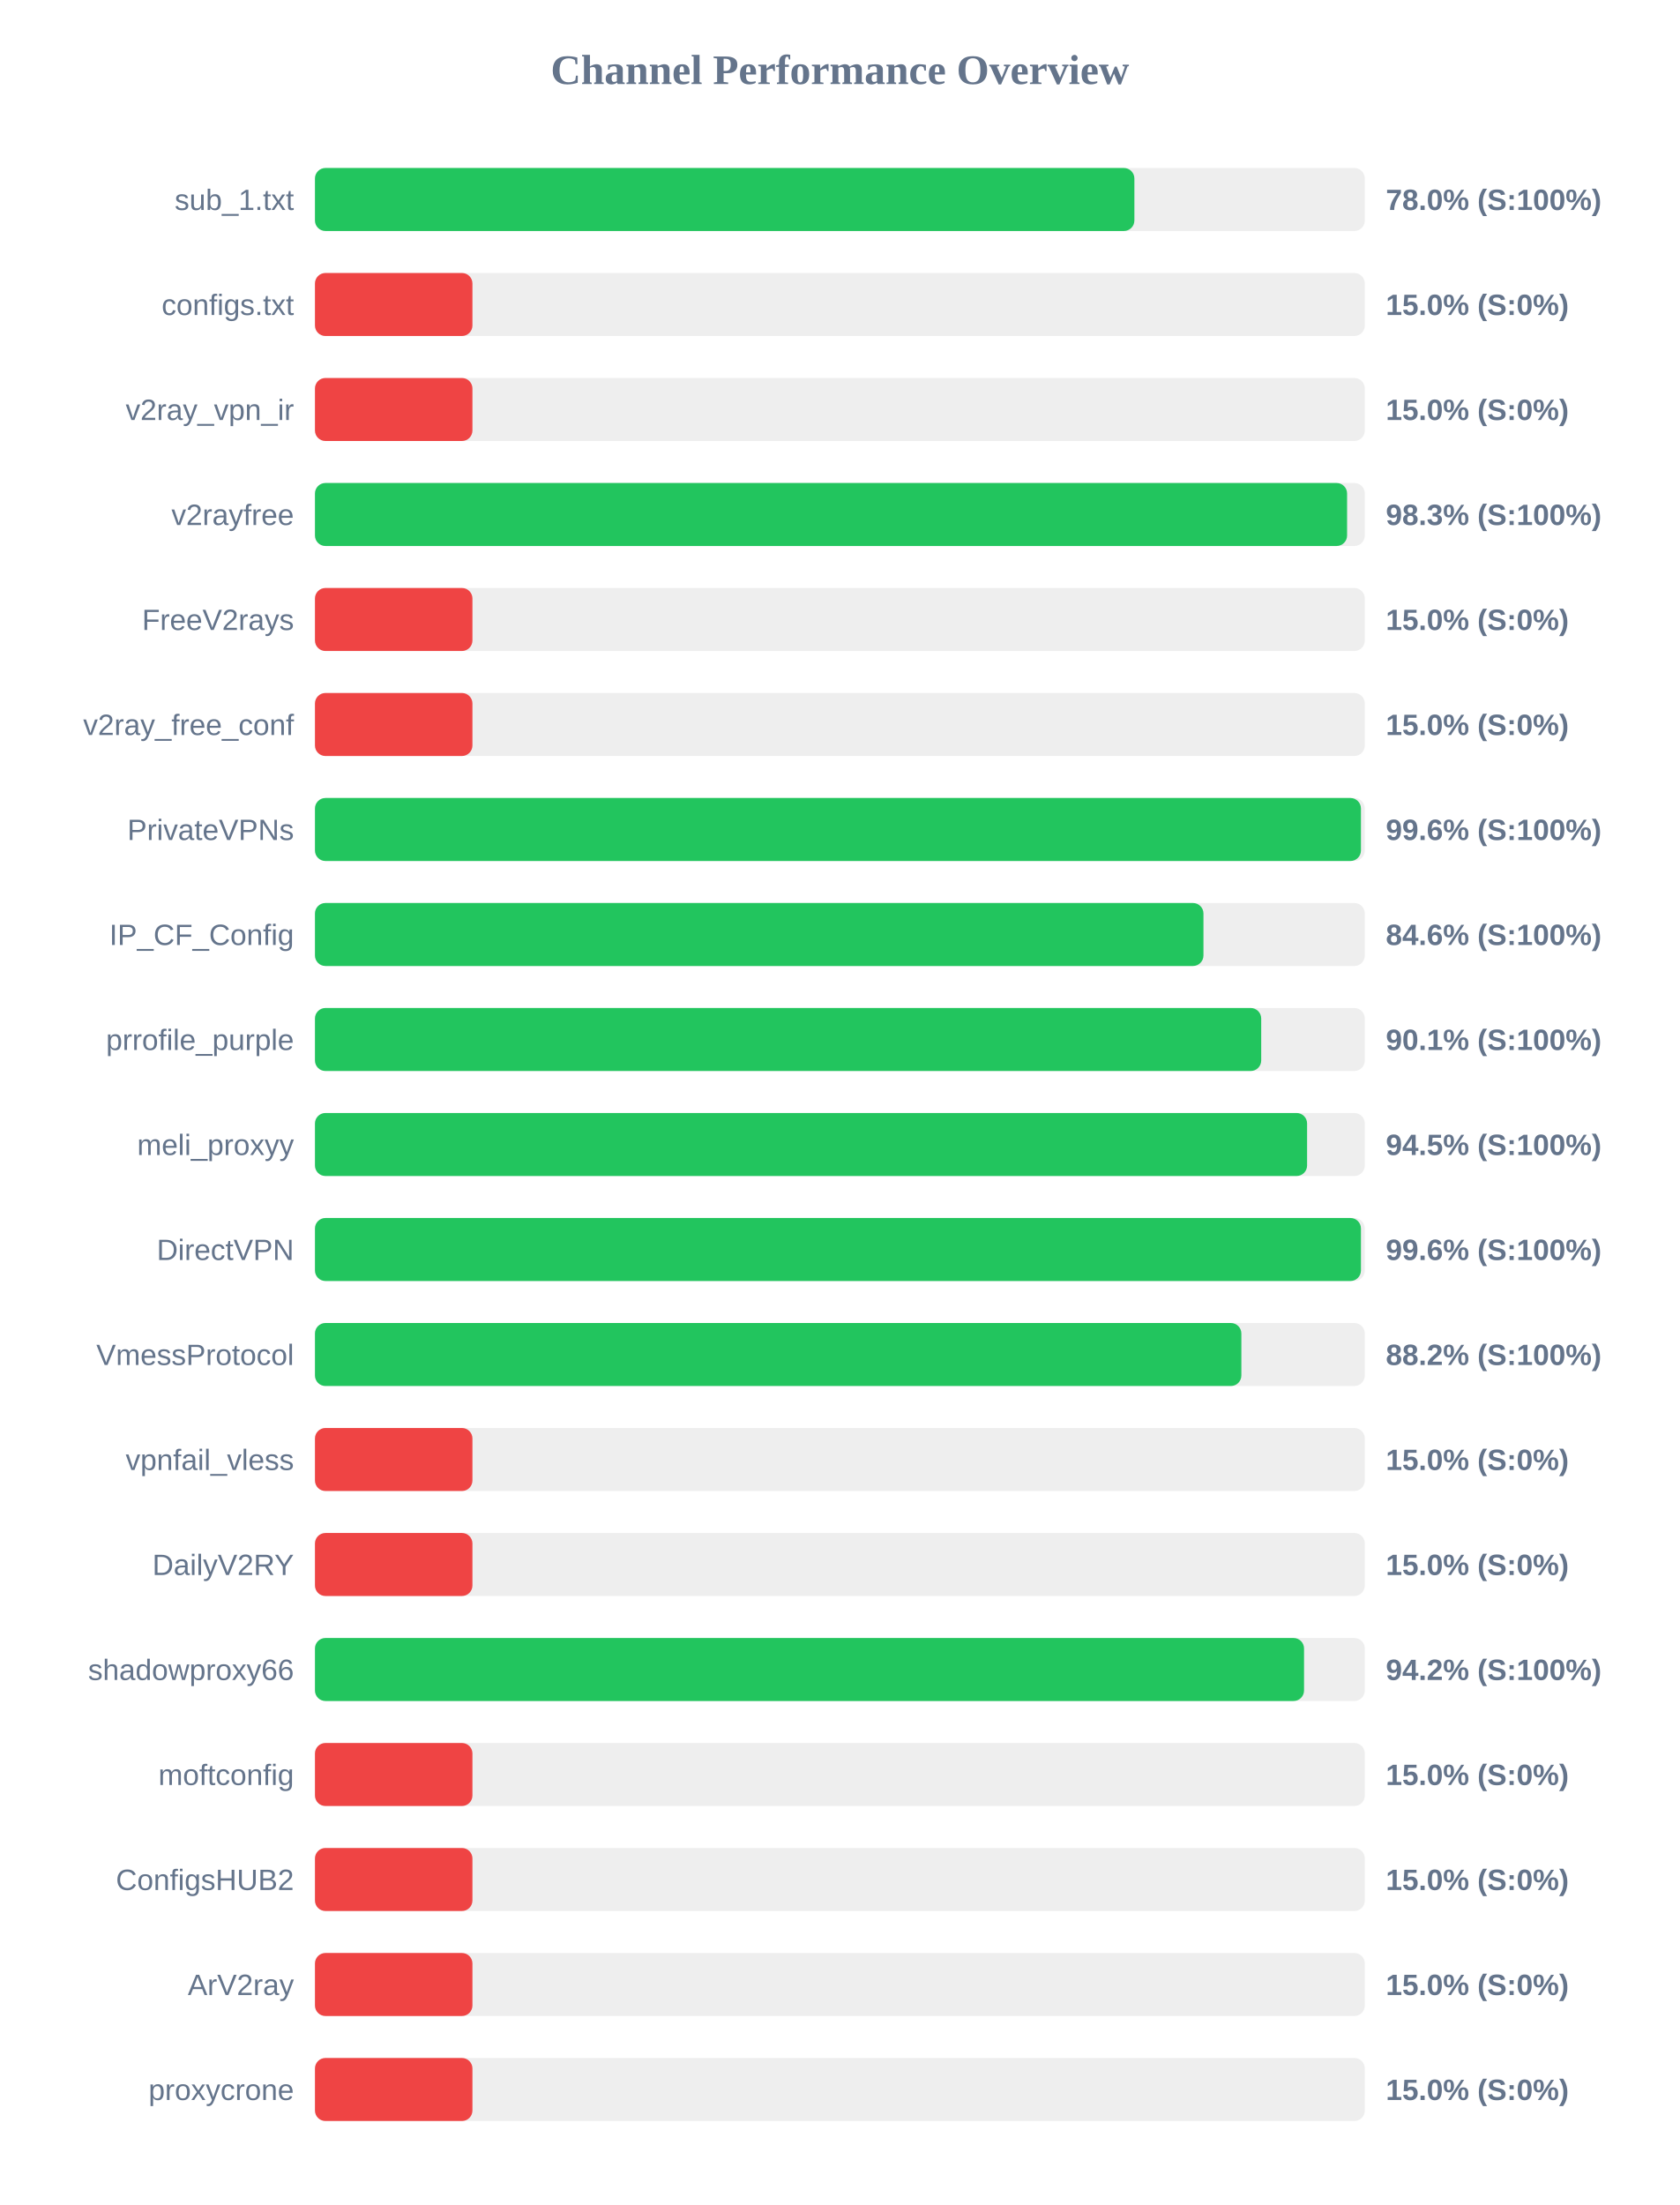
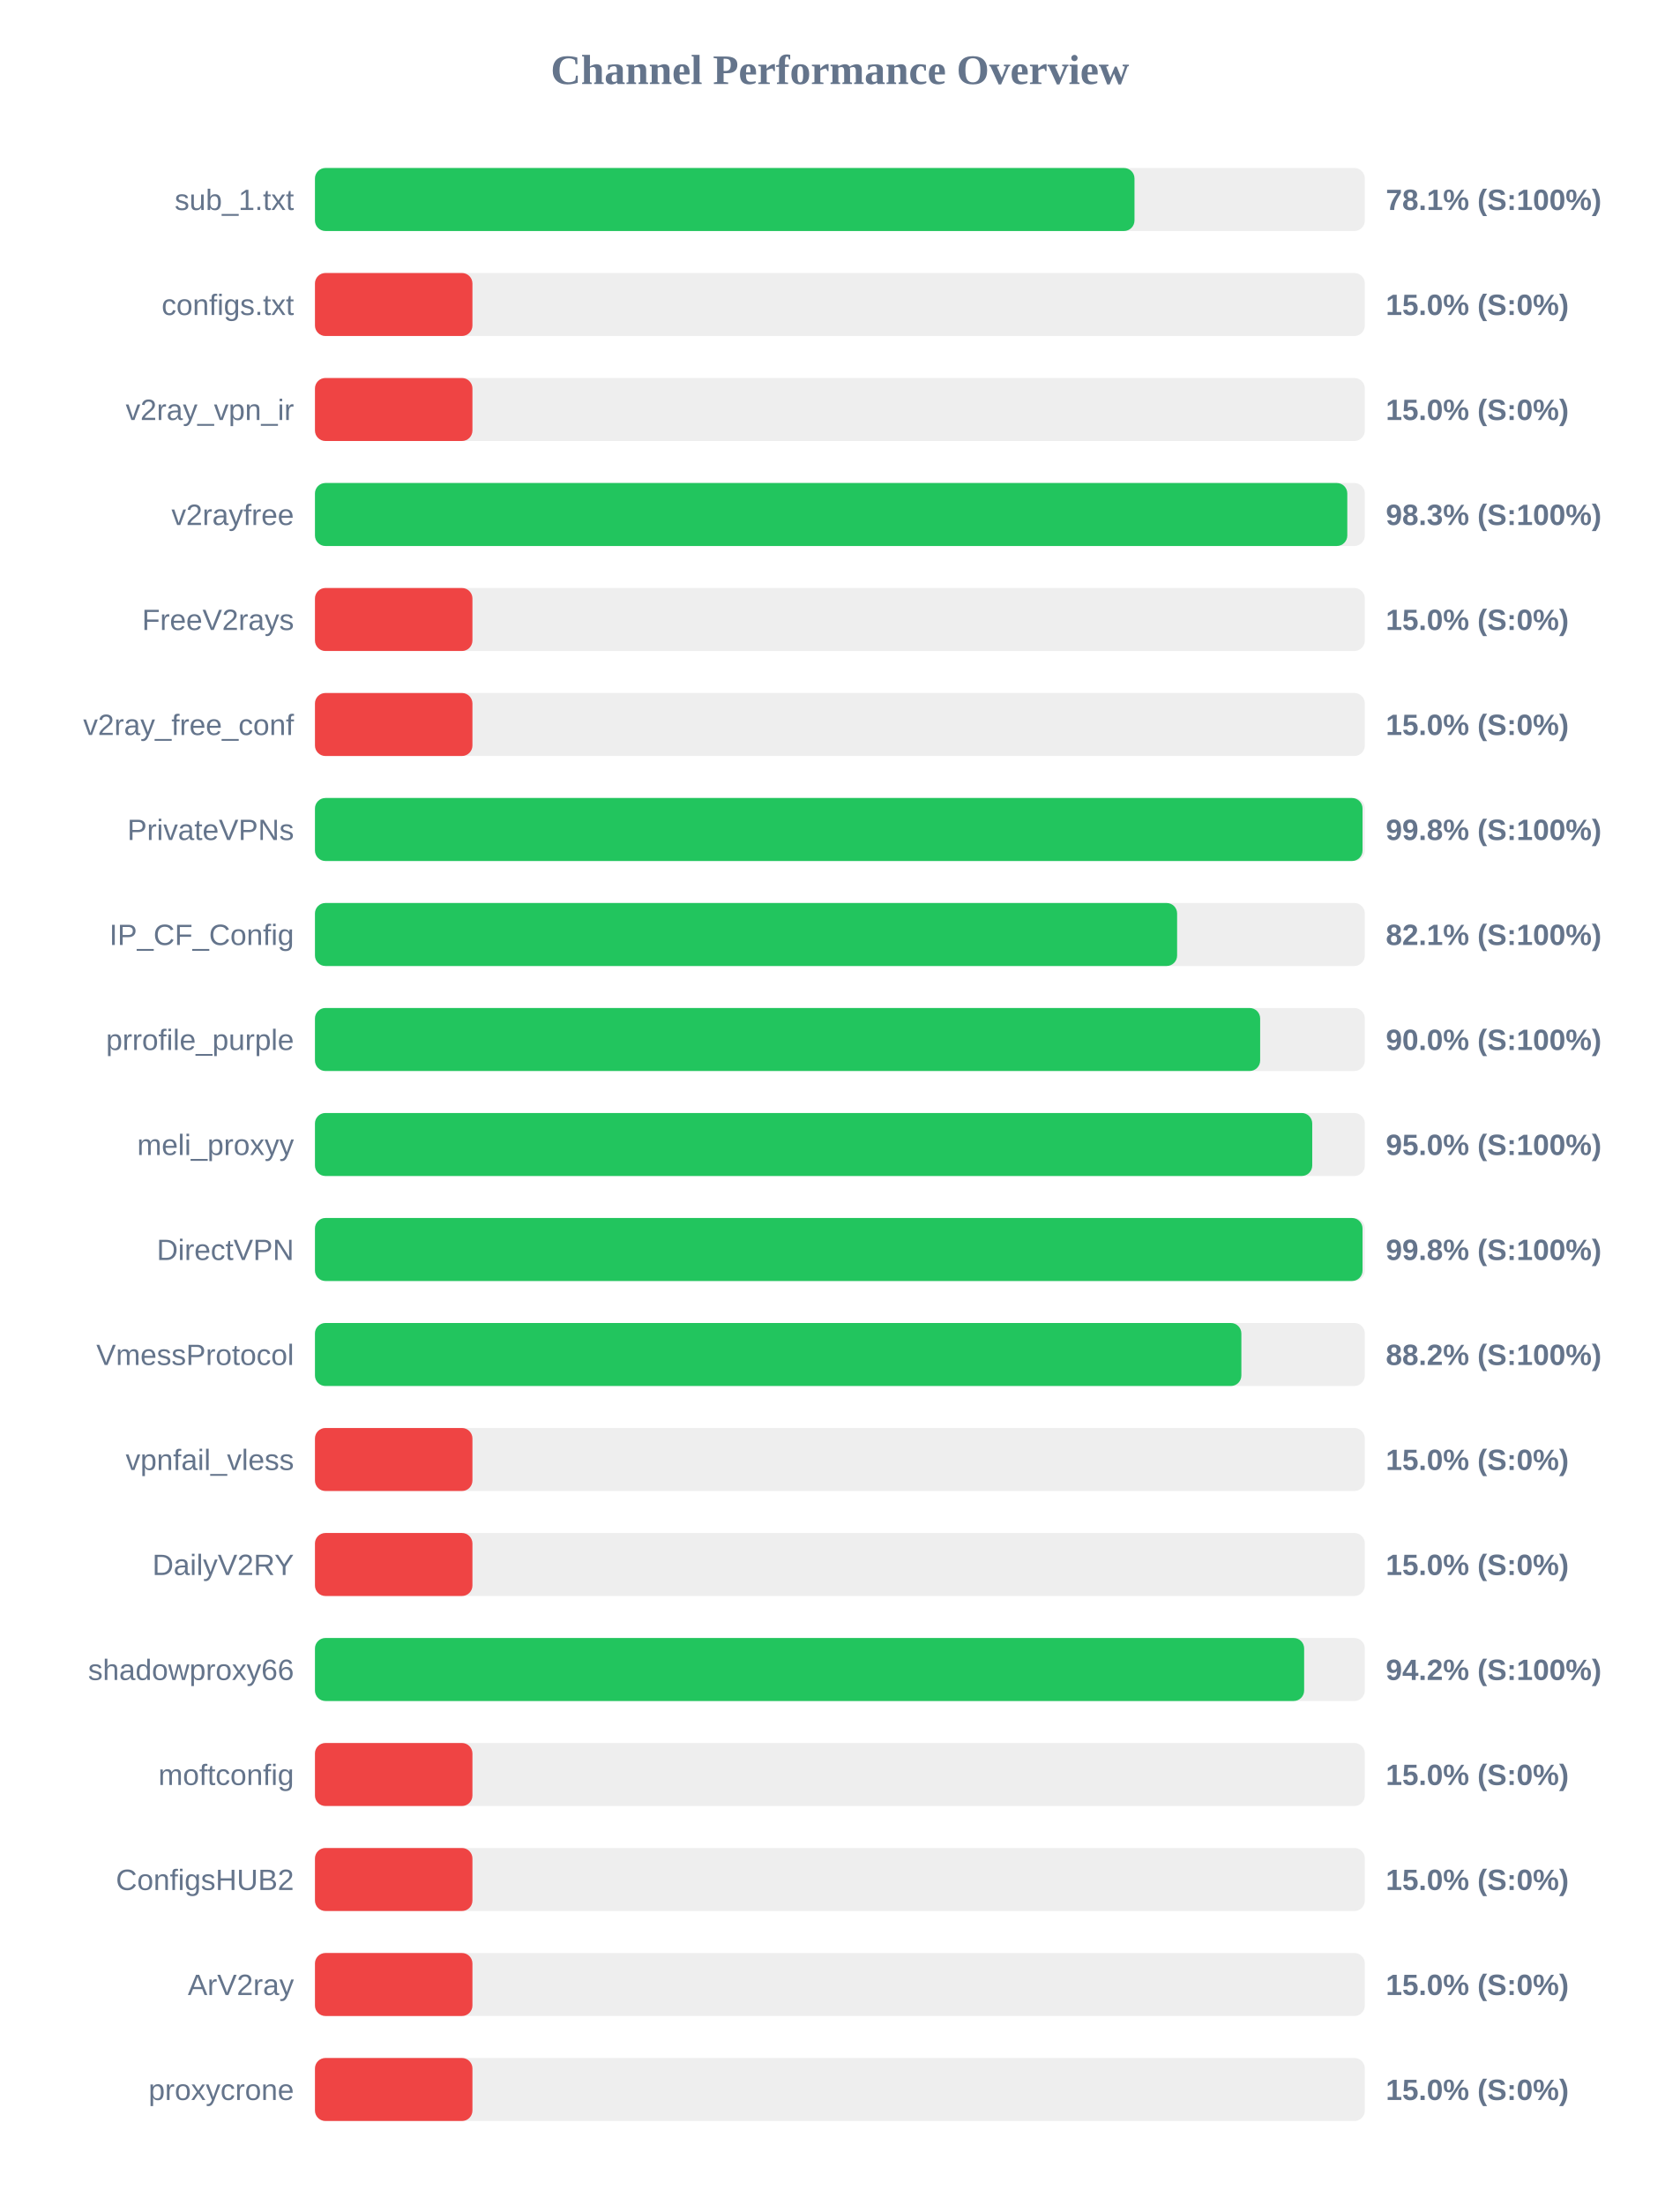
<svg xmlns="http://www.w3.org/2000/svg" width="800" height="1050" version="1.1">
  <style>
        .row { font: 14px Arial; fill: #64748b; }
        .score { font: bold 14px Arial; fill: #64748b; }
    </style>
  <text x="400" y="40" text-anchor="middle" font-size="20px" font-weight="bold" fill="#64748b">Channel Performance Overview</text>
  <rect x="150" y="80" width="500" height="30" fill="#eee" rx="5" />
-   <rect x="150" y="80" width="390.25" height="30" fill="#22c55e" rx="5" />
+   <rect x="150" y="80" width="390.3" height="30" fill="#22c55e" rx="5" />
  <text x="140" y="100" text-anchor="end" class="row">sub_1.txt</text>
-   <text x="660" y="100" text-anchor="start" class="score">78.0% (S:100%)</text>
+   <text x="660" y="100" text-anchor="start" class="score">78.1% (S:100%)</text>
  <rect x="150" y="130" width="500" height="30" fill="#eee" rx="5" />
  <rect x="150" y="130" width="75.0" height="30" fill="#ef4444" rx="5" />
  <text x="140" y="150" text-anchor="end" class="row">configs.txt</text>
  <text x="660" y="150" text-anchor="start" class="score">15.0% (S:0%)</text>
  <rect x="150" y="180" width="500" height="30" fill="#eee" rx="5" />
  <rect x="150" y="180" width="75.0" height="30" fill="#ef4444" rx="5" />
  <text x="140" y="200" text-anchor="end" class="row">v2ray_vpn_ir</text>
  <text x="660" y="200" text-anchor="start" class="score">15.0% (S:0%)</text>
  <rect x="150" y="230" width="500" height="30" fill="#eee" rx="5" />
-   <rect x="150" y="230" width="491.55" height="30" fill="#22c55e" rx="5" />
+   <rect x="150" y="230" width="491.65" height="30" fill="#22c55e" rx="5" />
  <text x="140" y="250" text-anchor="end" class="row">v2rayfree</text>
  <text x="660" y="250" text-anchor="start" class="score">98.3% (S:100%)</text>
  <rect x="150" y="280" width="500" height="30" fill="#eee" rx="5" />
  <rect x="150" y="280" width="75.0" height="30" fill="#ef4444" rx="5" />
  <text x="140" y="300" text-anchor="end" class="row">FreeV2rays</text>
  <text x="660" y="300" text-anchor="start" class="score">15.0% (S:0%)</text>
  <rect x="150" y="330" width="500" height="30" fill="#eee" rx="5" />
  <rect x="150" y="330" width="75.0" height="30" fill="#ef4444" rx="5" />
  <text x="140" y="350" text-anchor="end" class="row">v2ray_free_conf</text>
  <text x="660" y="350" text-anchor="start" class="score">15.0% (S:0%)</text>
  <rect x="150" y="380" width="500" height="30" fill="#eee" rx="5" />
-   <rect x="150" y="380" width="498.15" height="30" fill="#22c55e" rx="5" />
+   <rect x="150" y="380" width="498.9" height="30" fill="#22c55e" rx="5" />
  <text x="140" y="400" text-anchor="end" class="row">PrivateVPNs</text>
-   <text x="660" y="400" text-anchor="start" class="score">99.6% (S:100%)</text>
+   <text x="660" y="400" text-anchor="start" class="score">99.8% (S:100%)</text>
  <rect x="150" y="430" width="500" height="30" fill="#eee" rx="5" />
-   <rect x="150" y="430" width="423.15" height="30" fill="#22c55e" rx="5" />
+   <rect x="150" y="430" width="410.6" height="30" fill="#22c55e" rx="5" />
  <text x="140" y="450" text-anchor="end" class="row">IP_CF_Config</text>
-   <text x="660" y="450" text-anchor="start" class="score">84.6% (S:100%)</text>
+   <text x="660" y="450" text-anchor="start" class="score">82.1% (S:100%)</text>
  <rect x="150" y="480" width="500" height="30" fill="#eee" rx="5" />
-   <rect x="150" y="480" width="450.65" height="30" fill="#22c55e" rx="5" />
+   <rect x="150" y="480" width="450.15" height="30" fill="#22c55e" rx="5" />
  <text x="140" y="500" text-anchor="end" class="row">prrofile_purple</text>
-   <text x="660" y="500" text-anchor="start" class="score">90.1% (S:100%)</text>
+   <text x="660" y="500" text-anchor="start" class="score">90.0% (S:100%)</text>
  <rect x="150" y="530" width="500" height="30" fill="#eee" rx="5" />
-   <rect x="150" y="530" width="472.5" height="30" fill="#22c55e" rx="5" />
+   <rect x="150" y="530" width="474.95" height="30" fill="#22c55e" rx="5" />
  <text x="140" y="550" text-anchor="end" class="row">meli_proxyy</text>
-   <text x="660" y="550" text-anchor="start" class="score">94.5% (S:100%)</text>
+   <text x="660" y="550" text-anchor="start" class="score">95.0% (S:100%)</text>
  <rect x="150" y="580" width="500" height="30" fill="#eee" rx="5" />
-   <rect x="150" y="580" width="498.15" height="30" fill="#22c55e" rx="5" />
+   <rect x="150" y="580" width="498.9" height="30" fill="#22c55e" rx="5" />
  <text x="140" y="600" text-anchor="end" class="row">DirectVPN</text>
-   <text x="660" y="600" text-anchor="start" class="score">99.6% (S:100%)</text>
+   <text x="660" y="600" text-anchor="start" class="score">99.8% (S:100%)</text>
  <rect x="150" y="630" width="500" height="30" fill="#eee" rx="5" />
  <rect x="150" y="630" width="441.2" height="30" fill="#22c55e" rx="5" />
  <text x="140" y="650" text-anchor="end" class="row">VmessProtocol</text>
  <text x="660" y="650" text-anchor="start" class="score">88.2% (S:100%)</text>
  <rect x="150" y="680" width="500" height="30" fill="#eee" rx="5" />
  <rect x="150" y="680" width="75.0" height="30" fill="#ef4444" rx="5" />
  <text x="140" y="700" text-anchor="end" class="row">vpnfail_vless</text>
  <text x="660" y="700" text-anchor="start" class="score">15.0% (S:0%)</text>
  <rect x="150" y="730" width="500" height="30" fill="#eee" rx="5" />
  <rect x="150" y="730" width="75.0" height="30" fill="#ef4444" rx="5" />
  <text x="140" y="750" text-anchor="end" class="row">DailyV2RY</text>
  <text x="660" y="750" text-anchor="start" class="score">15.0% (S:0%)</text>
  <rect x="150" y="780" width="500" height="30" fill="#eee" rx="5" />
-   <rect x="150" y="780" width="471.05" height="30" fill="#22c55e" rx="5" />
+   <rect x="150" y="780" width="471.1" height="30" fill="#22c55e" rx="5" />
  <text x="140" y="800" text-anchor="end" class="row">shadowproxy66</text>
  <text x="660" y="800" text-anchor="start" class="score">94.2% (S:100%)</text>
  <rect x="150" y="830" width="500" height="30" fill="#eee" rx="5" />
  <rect x="150" y="830" width="75.0" height="30" fill="#ef4444" rx="5" />
  <text x="140" y="850" text-anchor="end" class="row">moftconfig</text>
  <text x="660" y="850" text-anchor="start" class="score">15.0% (S:0%)</text>
  <rect x="150" y="880" width="500" height="30" fill="#eee" rx="5" />
  <rect x="150" y="880" width="75.0" height="30" fill="#ef4444" rx="5" />
  <text x="140" y="900" text-anchor="end" class="row">ConfigsHUB2</text>
  <text x="660" y="900" text-anchor="start" class="score">15.0% (S:0%)</text>
  <rect x="150" y="930" width="500" height="30" fill="#eee" rx="5" />
  <rect x="150" y="930" width="75.0" height="30" fill="#ef4444" rx="5" />
  <text x="140" y="950" text-anchor="end" class="row">ArV2ray</text>
  <text x="660" y="950" text-anchor="start" class="score">15.0% (S:0%)</text>
  <rect x="150" y="980" width="500" height="30" fill="#eee" rx="5" />
  <rect x="150" y="980" width="75.0" height="30" fill="#ef4444" rx="5" />
  <text x="140" y="1000" text-anchor="end" class="row">proxycrone</text>
  <text x="660" y="1000" text-anchor="start" class="score">15.0% (S:0%)</text>
</svg>
